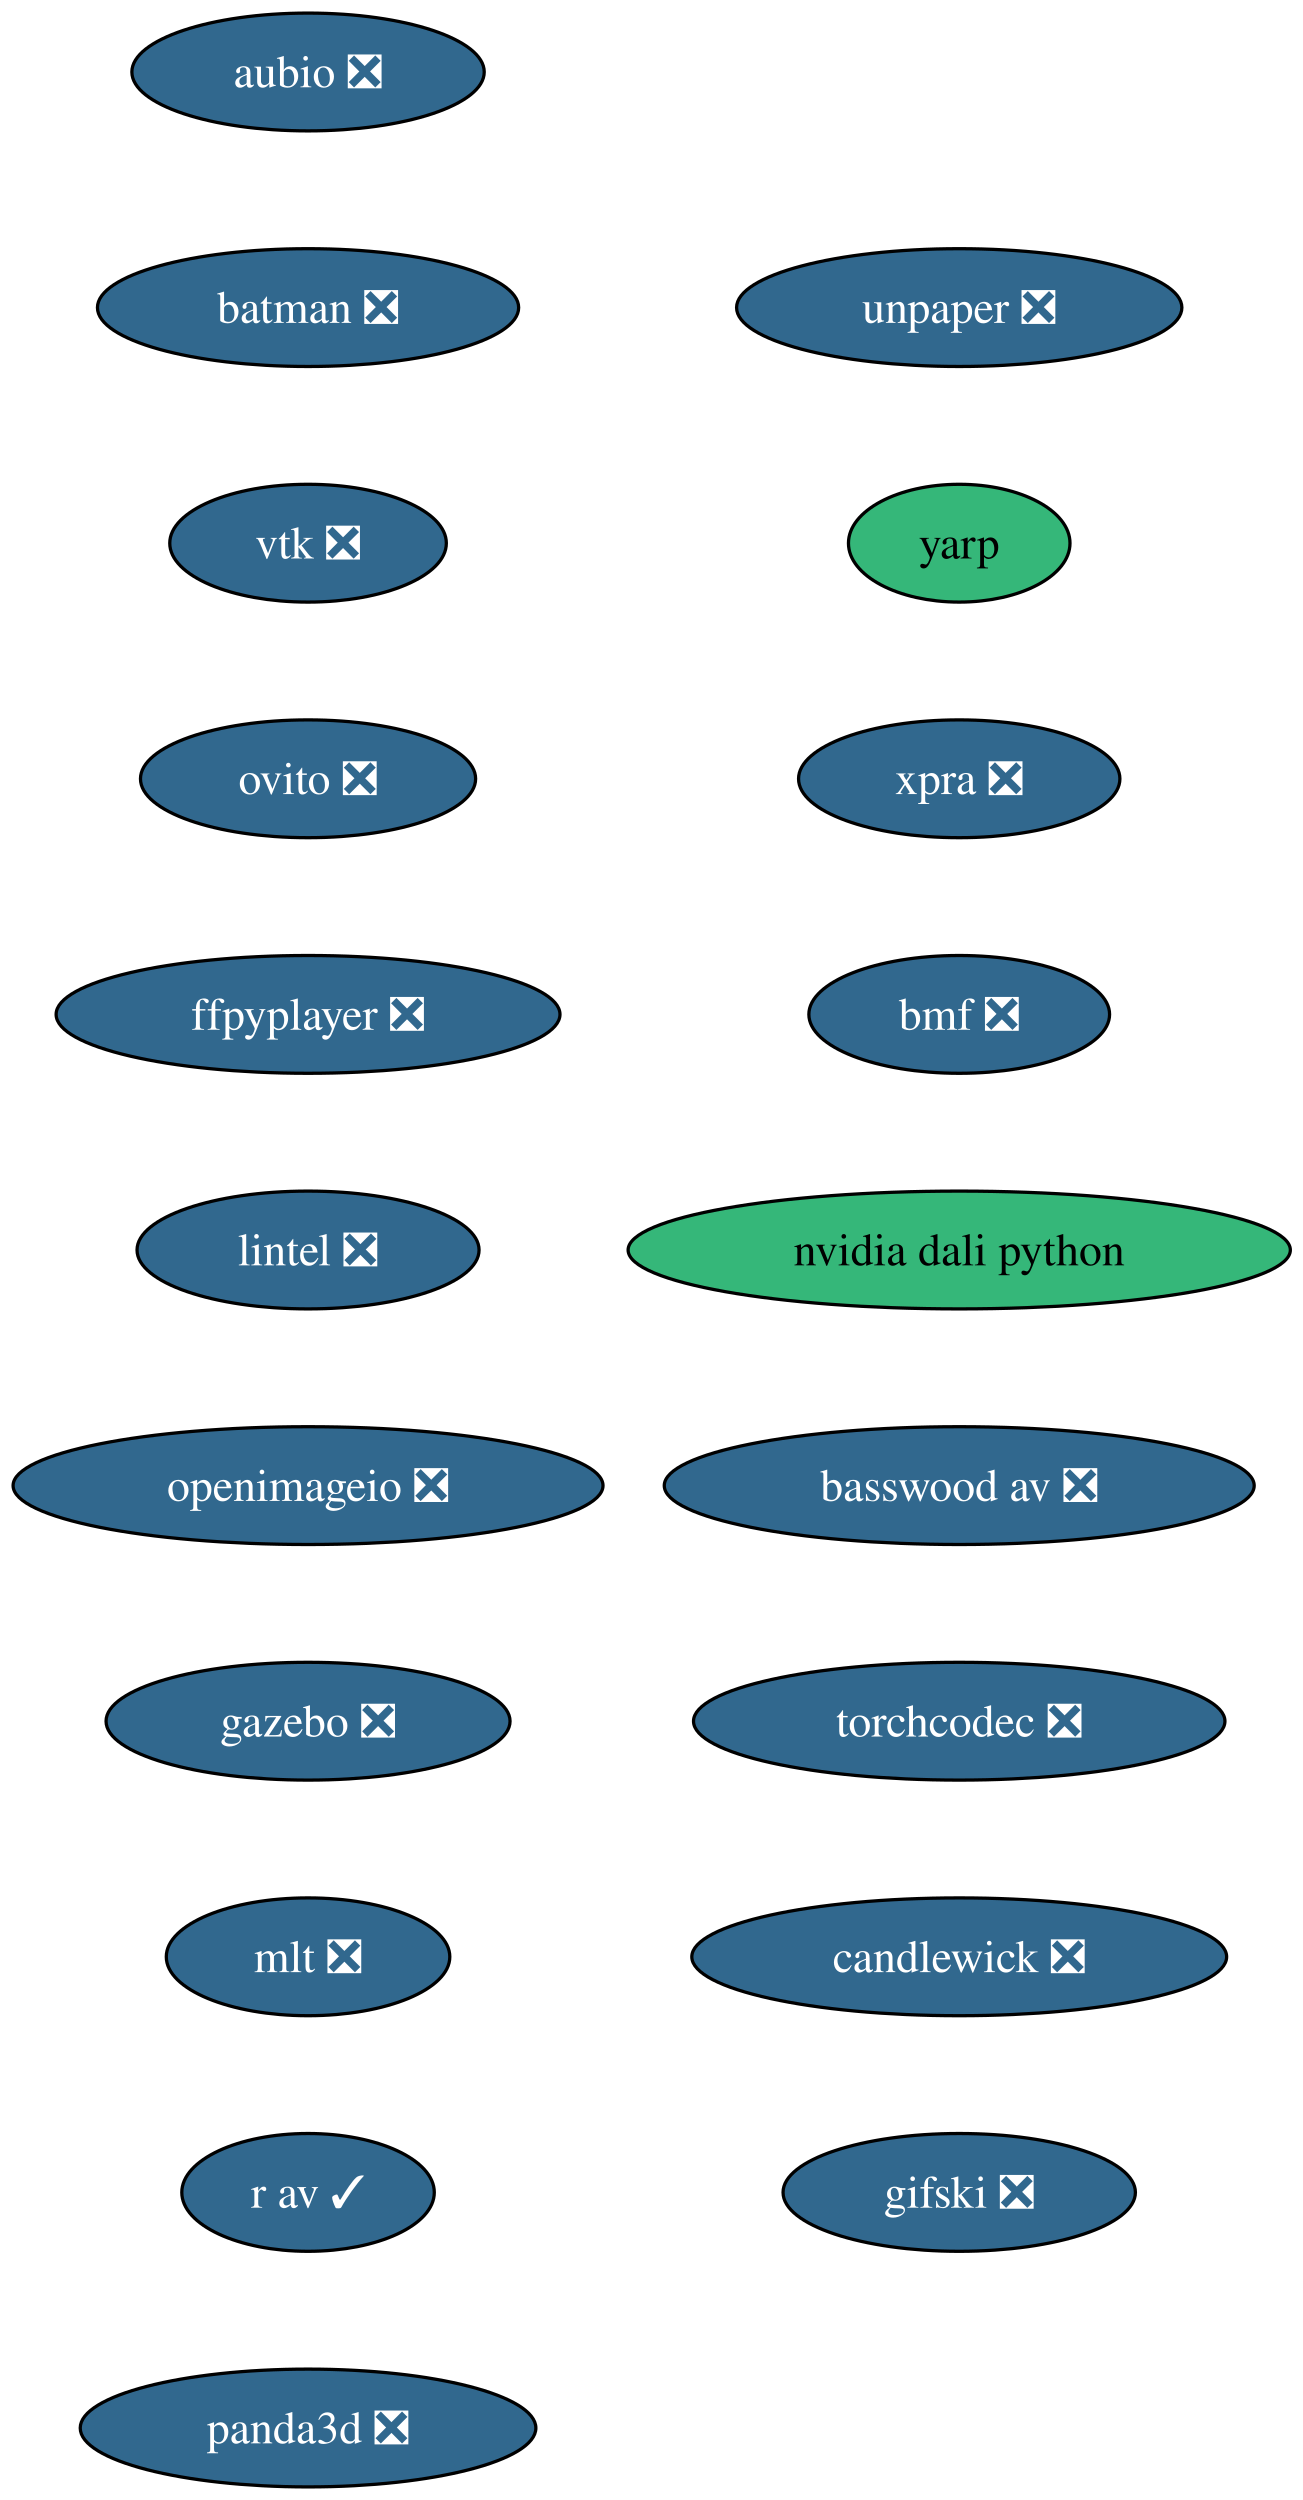
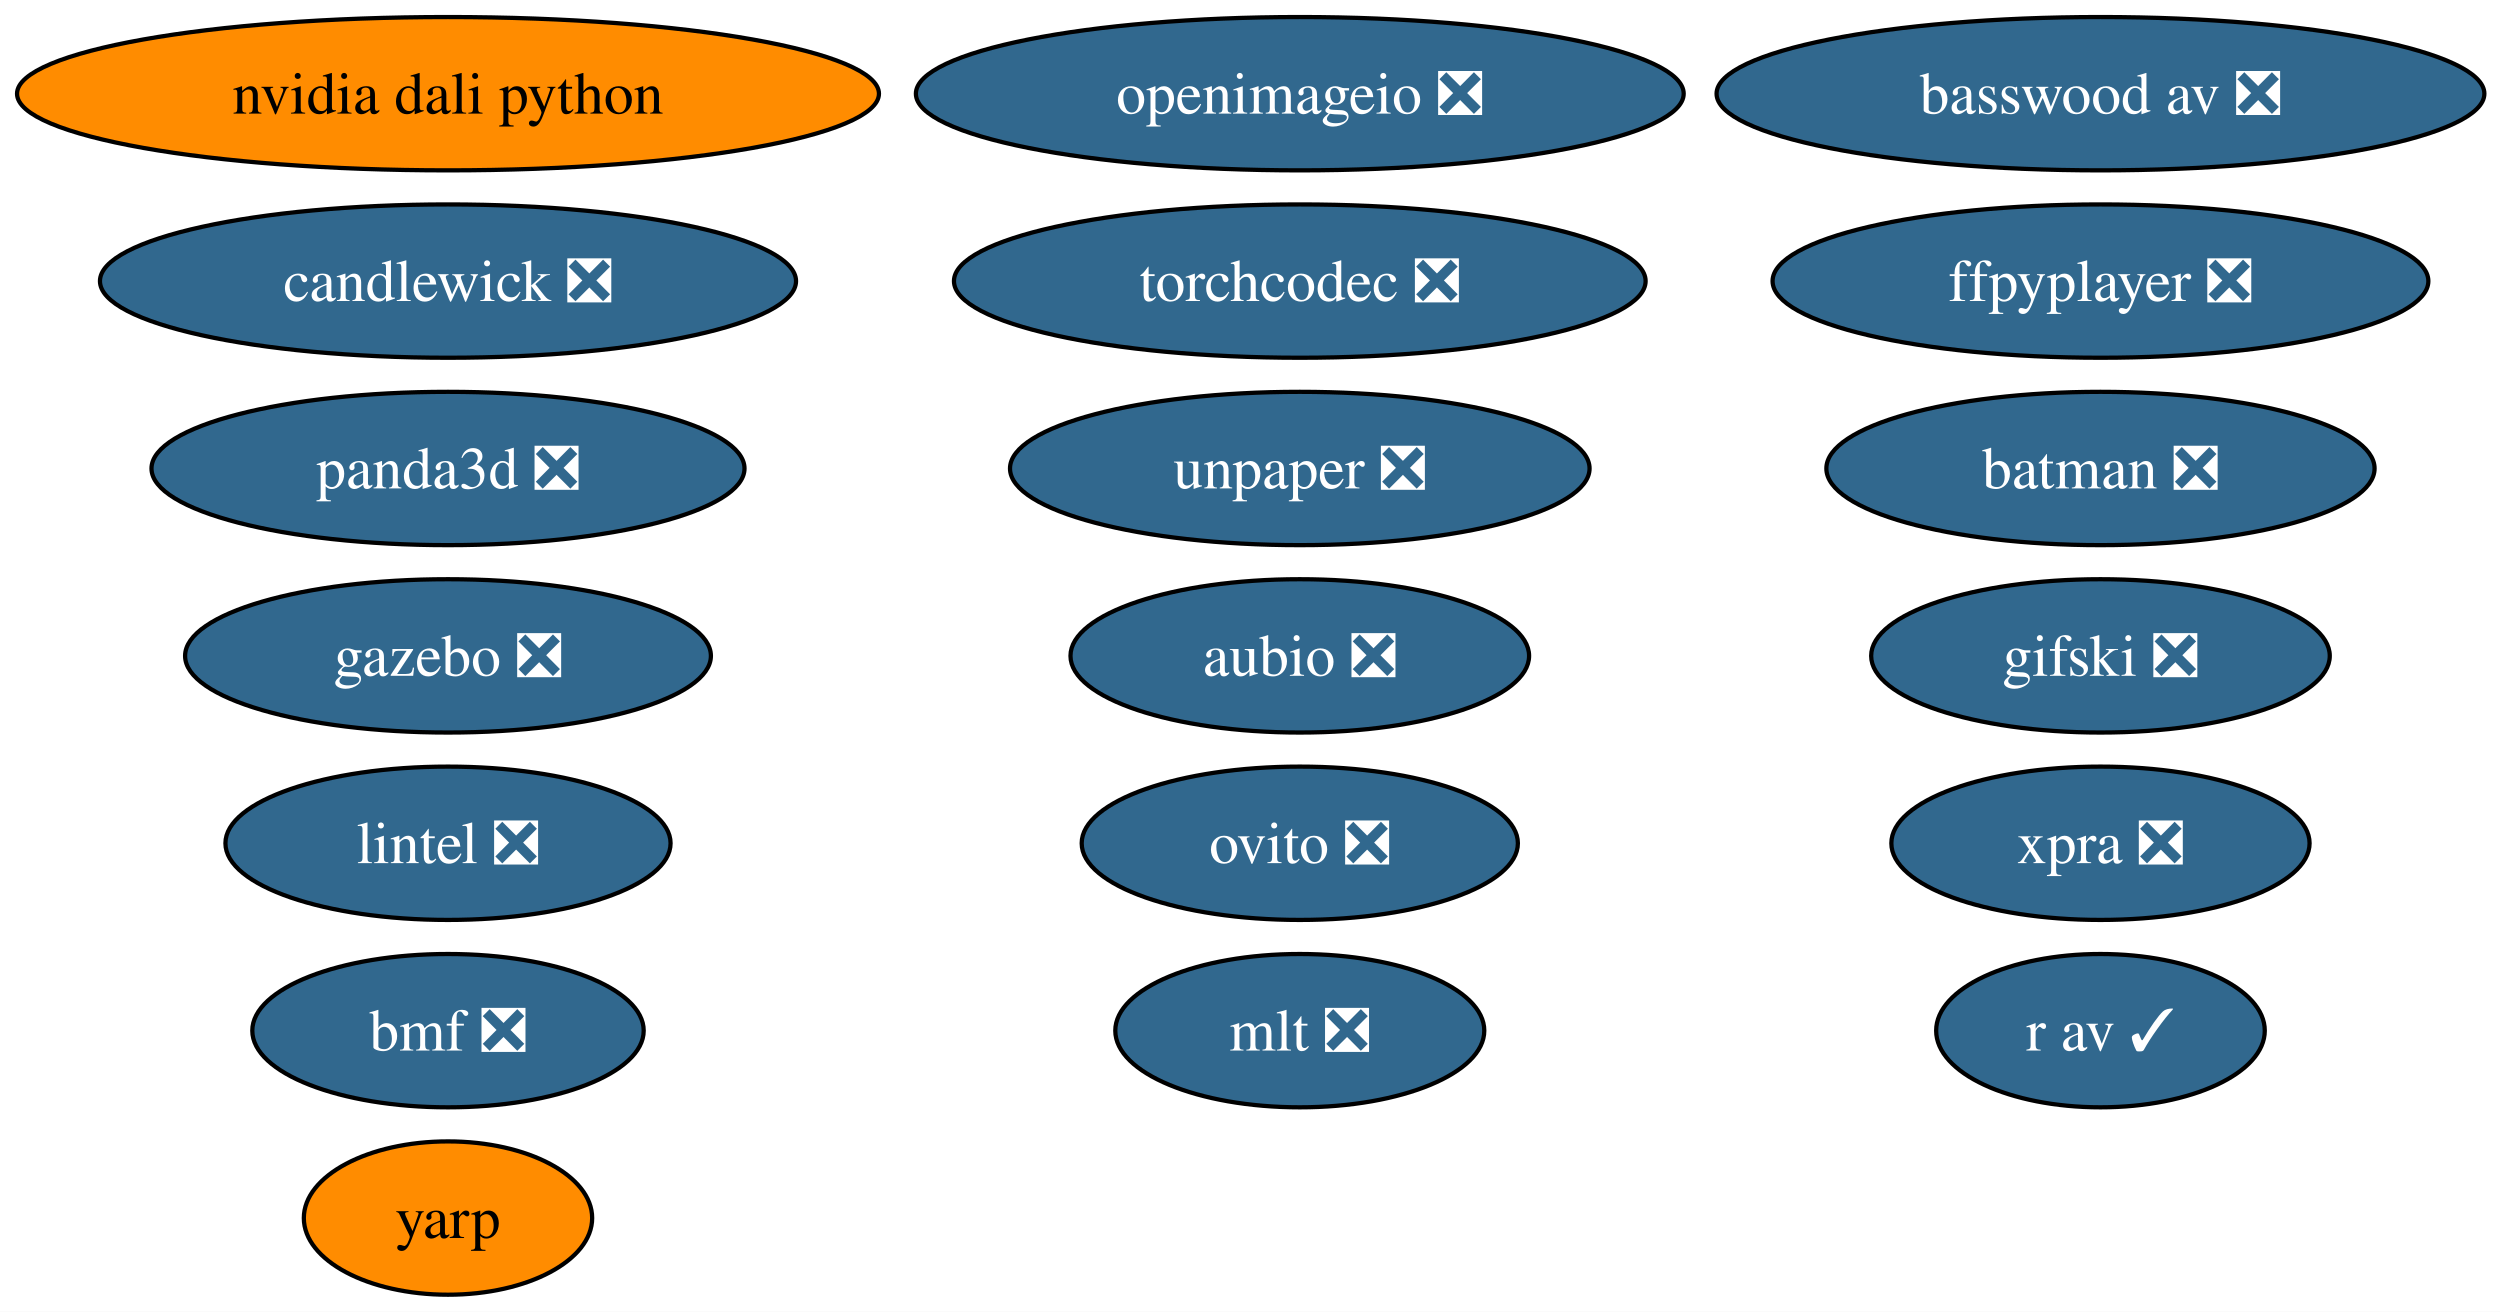
- <svg xmlns="http://www.w3.org/2000/svg" xmlns:xlink="http://www.w3.org/1999/xlink" width="398pt" height="764pt" viewBox="0.00 0.00 398.00 764.00">
-   <g id="graph0" class="graph" transform="scale(1 1) rotate(0) translate(4 760)">
-     <polygon fill="white" stroke="none" points="-4,4 -4,-760 394.33,-760 394.33,4 -4,4" />
+ <svg xmlns="http://www.w3.org/2000/svg" xmlns:xlink="http://www.w3.org/1999/xlink" width="587pt" height="308pt" viewBox="0.00 0.00 587.00 308.00">
+   <g id="graph0" class="graph" transform="scale(1 1) rotate(0) translate(4 304)">
+     <polygon fill="white" stroke="none" points="-4,4 -4,-304 583.33,-304 583.33,4 -4,4" />
    <g id="node1" class="node">
      <g id="a_node1">
        <a xlink:href="https://github.com/conda-forge/aubio-feedstock/pull/44" xlink:title="aubio ❎">
-           <ellipse fill="#31688e" stroke="black" cx="90.14" cy="-738" rx="53.84" ry="18" />
-           <text xml:space="preserve" text-anchor="middle" x="90.14" y="-733.33" font-family="Times,serif" font-size="14.00" fill="white">aubio ❎</text>
+           <ellipse fill="#31688e" stroke="black" cx="301.19" cy="-150" rx="53.84" ry="18" />
+           <text xml:space="preserve" text-anchor="middle" x="301.19" y="-145.32" font-family="Times,serif" font-size="14.00" fill="white">aubio ❎</text>
        </a>
      </g>
    </g>
    <g id="node2" class="node">
      <g id="a_node2">
        <a xlink:href="https://github.com/conda-forge/batman-feedstock/pull/38" xlink:title="batman ❎">
-           <ellipse fill="#31688e" stroke="black" cx="90.14" cy="-666" rx="64.36" ry="18" />
-           <text xml:space="preserve" text-anchor="middle" x="90.14" y="-661.33" font-family="Times,serif" font-size="14.00" fill="white">batman ❎</text>
+           <ellipse fill="#31688e" stroke="black" cx="489.19" cy="-194" rx="64.36" ry="18" />
+           <text xml:space="preserve" text-anchor="middle" x="489.19" y="-189.32" font-family="Times,serif" font-size="14.00" fill="white">batman ❎</text>
        </a>
      </g>
    </g>
    <g id="node3" class="node">
      <g id="a_node3">
-         <a xlink:href="https://github.com/conda-forge/vtk-feedstock/pull/452" xlink:title="vtk ❎">
-           <ellipse fill="#31688e" stroke="black" cx="90.14" cy="-594" rx="42.26" ry="18" />
-           <text xml:space="preserve" text-anchor="middle" x="90.14" y="-589.33" font-family="Times,serif" font-size="14.00" fill="white">vtk ❎</text>
+         <a xlink:href="https://github.com/conda-forge/ovito-feedstock/pull/138" xlink:title="ovito ❎">
+           <ellipse fill="#31688e" stroke="black" cx="301.19" cy="-106" rx="51.21" ry="18" />
+           <text xml:space="preserve" text-anchor="middle" x="301.19" y="-101.33" font-family="Times,serif" font-size="14.00" fill="white">ovito ❎</text>
        </a>
      </g>
    </g>
    <g id="node4" class="node">
      <g id="a_node4">
-         <a xlink:href="https://github.com/conda-forge/ovito-feedstock/pull/138" xlink:title="ovito ❎">
-           <ellipse fill="#31688e" stroke="black" cx="90.14" cy="-522" rx="51.21" ry="18" />
-           <text xml:space="preserve" text-anchor="middle" x="90.14" y="-517.33" font-family="Times,serif" font-size="14.00" fill="white">ovito ❎</text>
+         <a xlink:href="https://github.com/conda-forge/ffpyplayer-feedstock/pull/47" xlink:title="ffpyplayer ❎">
+           <ellipse fill="#31688e" stroke="black" cx="489.19" cy="-238" rx="76.99" ry="18" />
+           <text xml:space="preserve" text-anchor="middle" x="489.19" y="-233.32" font-family="Times,serif" font-size="14.00" fill="white">ffpyplayer ❎</text>
        </a>
      </g>
    </g>
    <g id="node5" class="node">
      <g id="a_node5">
-         <a xlink:href="https://github.com/conda-forge/ffpyplayer-feedstock/pull/47" xlink:title="ffpyplayer ❎">
-           <ellipse fill="#31688e" stroke="black" cx="90.14" cy="-450" rx="76.99" ry="18" />
-           <text xml:space="preserve" text-anchor="middle" x="90.14" y="-445.32" font-family="Times,serif" font-size="14.00" fill="white">ffpyplayer ❎</text>
+         <a xlink:href="https://github.com/conda-forge/lintel-feedstock/pull/29" xlink:title="lintel ❎">
+           <ellipse fill="#31688e" stroke="black" cx="101.19" cy="-106" rx="52.26" ry="18" />
+           <text xml:space="preserve" text-anchor="middle" x="101.19" y="-101.33" font-family="Times,serif" font-size="14.00" fill="white">lintel ❎</text>
        </a>
      </g>
    </g>
    <g id="node6" class="node">
      <g id="a_node6">
-         <a xlink:href="https://github.com/conda-forge/lintel-feedstock/pull/29" xlink:title="lintel ❎">
-           <ellipse fill="#31688e" stroke="black" cx="90.14" cy="-378" rx="52.26" ry="18" />
-           <text xml:space="preserve" text-anchor="middle" x="90.14" y="-373.32" font-family="Times,serif" font-size="14.00" fill="white">lintel ❎</text>
+         <a xlink:href="https://github.com/conda-forge/openimageio-feedstock/pull/163" xlink:title="openimageio ❎">
+           <ellipse fill="#31688e" stroke="black" cx="301.19" cy="-282" rx="90.14" ry="18" />
+           <text xml:space="preserve" text-anchor="middle" x="301.19" y="-277.32" font-family="Times,serif" font-size="14.00" fill="white">openimageio ❎</text>
        </a>
      </g>
    </g>
    <g id="node7" class="node">
      <g id="a_node7">
-         <a xlink:href="https://github.com/conda-forge/openimageio-feedstock/pull/163" xlink:title="openimageio ❎">
-           <ellipse fill="#31688e" stroke="black" cx="90.14" cy="-306" rx="90.14" ry="18" />
-           <text xml:space="preserve" text-anchor="middle" x="90.14" y="-301.32" font-family="Times,serif" font-size="14.00" fill="white">openimageio ❎</text>
+         <a xlink:href="https://github.com/conda-forge/gazebo-feedstock/pull/268" xlink:title="gazebo ❎">
+           <ellipse fill="#31688e" stroke="black" cx="101.19" cy="-150" rx="61.73" ry="18" />
+           <text xml:space="preserve" text-anchor="middle" x="101.19" y="-145.32" font-family="Times,serif" font-size="14.00" fill="white">gazebo ❎</text>
        </a>
      </g>
    </g>
    <g id="node8" class="node">
      <g id="a_node8">
-         <a xlink:href="https://github.com/conda-forge/gazebo-feedstock/pull/268" xlink:title="gazebo ❎">
-           <ellipse fill="#31688e" stroke="black" cx="90.14" cy="-234" rx="61.73" ry="18" />
-           <text xml:space="preserve" text-anchor="middle" x="90.14" y="-229.32" font-family="Times,serif" font-size="14.00" fill="white">gazebo ❎</text>
+         <a xlink:href="https://github.com/conda-forge/mlt-feedstock/pull/35" xlink:title="mlt ❎">
+           <ellipse fill="#31688e" stroke="black" cx="301.19" cy="-62" rx="43.32" ry="18" />
+           <text xml:space="preserve" text-anchor="middle" x="301.19" y="-57.33" font-family="Times,serif" font-size="14.00" fill="white">mlt ❎</text>
        </a>
      </g>
    </g>
    <g id="node9" class="node">
      <g id="a_node9">
-         <a xlink:href="https://github.com/conda-forge/mlt-feedstock/pull/35" xlink:title="mlt ❎">
-           <ellipse fill="#31688e" stroke="black" cx="90.14" cy="-162" rx="43.32" ry="18" />
-           <text xml:space="preserve" text-anchor="middle" x="90.14" y="-157.32" font-family="Times,serif" font-size="14.00" fill="white">mlt ❎</text>
+         <a xlink:href="https://github.com/conda-forge/r-av-feedstock/pull/34" xlink:title="r av ✓">
+           <ellipse fill="#31688e" stroke="black" cx="489.19" cy="-62" rx="38.58" ry="18" />
+           <text xml:space="preserve" text-anchor="middle" x="489.19" y="-57.33" font-family="Times,serif" font-size="14.00" fill="white">r av ✓</text>
        </a>
      </g>
    </g>
    <g id="node10" class="node">
      <g id="a_node10">
-         <a xlink:href="https://github.com/conda-forge/r-av-feedstock/pull/34" xlink:title="r av ✓">
-           <ellipse fill="#31688e" stroke="black" cx="90.14" cy="-90" rx="38.58" ry="18" />
-           <text xml:space="preserve" text-anchor="middle" x="90.14" y="-85.33" font-family="Times,serif" font-size="14.00" fill="white">r av ✓</text>
+         <a xlink:href="https://github.com/conda-forge/panda3d-feedstock/pull/82" xlink:title="panda3d ❎">
+           <ellipse fill="#31688e" stroke="black" cx="101.19" cy="-194" rx="69.62" ry="18" />
+           <text xml:space="preserve" text-anchor="middle" x="101.19" y="-189.32" font-family="Times,serif" font-size="14.00" fill="white">panda3d ❎</text>
        </a>
      </g>
    </g>
    <g id="node11" class="node">
      <g id="a_node11">
-         <a xlink:href="https://github.com/conda-forge/panda3d-feedstock/pull/82" xlink:title="panda3d ❎">
-           <ellipse fill="#31688e" stroke="black" cx="90.14" cy="-18" rx="69.62" ry="18" />
-           <text xml:space="preserve" text-anchor="middle" x="90.14" y="-13.32" font-family="Times,serif" font-size="14.00" fill="white">panda3d ❎</text>
+         <a xlink:href="https://github.com/conda-forge/unpaper-feedstock/pull/12" xlink:title="unpaper ❎">
+           <ellipse fill="#31688e" stroke="black" cx="301.19" cy="-194" rx="68.04" ry="18" />
+           <text xml:space="preserve" text-anchor="middle" x="301.19" y="-189.32" font-family="Times,serif" font-size="14.00" fill="white">unpaper ❎</text>
        </a>
      </g>
    </g>
    <g id="node12" class="node">
      <g id="a_node12">
-         <a xlink:href="https://github.com/conda-forge/unpaper-feedstock/pull/12" xlink:title="unpaper ❎">
-           <ellipse fill="#31688e" stroke="black" cx="289.14" cy="-666" rx="68.04" ry="18" />
-           <text xml:space="preserve" text-anchor="middle" x="289.14" y="-661.33" font-family="Times,serif" font-size="14.00" fill="white">unpaper ❎</text>
+         <a xlink:href="https://github.com/conda-forge/yarp-feedstock" xlink:title="yarp">
+           <ellipse fill="#ff8c00" stroke="black" cx="101.19" cy="-18" rx="33.85" ry="18" />
+           <text xml:space="preserve" text-anchor="middle" x="101.19" y="-13.32" font-family="Times,serif" font-size="14.00">yarp</text>
        </a>
      </g>
    </g>
    <g id="node13" class="node">
      <g id="a_node13">
-         <a xlink:href="https://github.com/conda-forge/yarp-feedstock" xlink:title="yarp">
-           <ellipse fill="#35b779" stroke="black" cx="289.14" cy="-594" rx="33.85" ry="18" />
-           <text xml:space="preserve" text-anchor="middle" x="289.14" y="-589.33" font-family="Times,serif" font-size="14.00">yarp</text>
+         <a xlink:href="https://github.com/conda-forge/xpra-feedstock/pull/58" xlink:title="xpra ❎">
+           <ellipse fill="#31688e" stroke="black" cx="489.19" cy="-106" rx="49.1" ry="18" />
+           <text xml:space="preserve" text-anchor="middle" x="489.19" y="-101.33" font-family="Times,serif" font-size="14.00" fill="white">xpra ❎</text>
        </a>
      </g>
    </g>
    <g id="node14" class="node">
      <g id="a_node14">
-         <a xlink:href="https://github.com/conda-forge/xpra-feedstock/pull/58" xlink:title="xpra ❎">
-           <ellipse fill="#31688e" stroke="black" cx="289.14" cy="-522" rx="49.1" ry="18" />
-           <text xml:space="preserve" text-anchor="middle" x="289.14" y="-517.33" font-family="Times,serif" font-size="14.00" fill="white">xpra ❎</text>
+         <a xlink:href="https://github.com/conda-forge/bmf-feedstock/pull/47" xlink:title="bmf ❎">
+           <ellipse fill="#31688e" stroke="black" cx="101.19" cy="-62" rx="45.95" ry="18" />
+           <text xml:space="preserve" text-anchor="middle" x="101.19" y="-57.33" font-family="Times,serif" font-size="14.00" fill="white">bmf ❎</text>
        </a>
      </g>
    </g>
    <g id="node15" class="node">
      <g id="a_node15">
-         <a xlink:href="https://github.com/conda-forge/bmf-feedstock/pull/47" xlink:title="bmf ❎">
-           <ellipse fill="#31688e" stroke="black" cx="289.14" cy="-450" rx="45.95" ry="18" />
-           <text xml:space="preserve" text-anchor="middle" x="289.14" y="-445.32" font-family="Times,serif" font-size="14.00" fill="white">bmf ❎</text>
+         <a xlink:href="https://github.com/conda-forge/nvidia-dali-python-feedstock" xlink:title="nvidia dali python">
+           <ellipse fill="#ff8c00" stroke="black" cx="101.19" cy="-282" rx="101.19" ry="18" />
+           <text xml:space="preserve" text-anchor="middle" x="101.19" y="-277.32" font-family="Times,serif" font-size="14.00">nvidia dali python</text>
        </a>
      </g>
    </g>
    <g id="node16" class="node">
      <g id="a_node16">
-         <a xlink:href="https://github.com/conda-forge/nvidia-dali-python-feedstock" xlink:title="nvidia dali python">
-           <ellipse fill="#35b779" stroke="black" cx="289.14" cy="-378" rx="101.19" ry="18" />
-           <text xml:space="preserve" text-anchor="middle" x="289.14" y="-373.32" font-family="Times,serif" font-size="14.00">nvidia dali python</text>
+         <a xlink:href="https://github.com/conda-forge/basswood-av-feedstock/pull/10" xlink:title="basswood av ❎">
+           <ellipse fill="#31688e" stroke="black" cx="489.19" cy="-282" rx="90.14" ry="18" />
+           <text xml:space="preserve" text-anchor="middle" x="489.19" y="-277.32" font-family="Times,serif" font-size="14.00" fill="white">basswood av ❎</text>
        </a>
      </g>
    </g>
    <g id="node17" class="node">
      <g id="a_node17">
-         <a xlink:href="https://github.com/conda-forge/basswood-av-feedstock/pull/10" xlink:title="basswood av ❎">
-           <ellipse fill="#31688e" stroke="black" cx="289.14" cy="-306" rx="90.14" ry="18" />
-           <text xml:space="preserve" text-anchor="middle" x="289.14" y="-301.32" font-family="Times,serif" font-size="14.00" fill="white">basswood av ❎</text>
+         <a xlink:href="https://github.com/conda-forge/torchcodec-feedstock/pull/78" xlink:title="torchcodec ❎">
+           <ellipse fill="#31688e" stroke="black" cx="301.19" cy="-238" rx="81.2" ry="18" />
+           <text xml:space="preserve" text-anchor="middle" x="301.19" y="-233.32" font-family="Times,serif" font-size="14.00" fill="white">torchcodec ❎</text>
        </a>
      </g>
    </g>
    <g id="node18" class="node">
      <g id="a_node18">
-         <a xlink:href="https://github.com/conda-forge/torchcodec-feedstock/pull/78" xlink:title="torchcodec ❎">
-           <ellipse fill="#31688e" stroke="black" cx="289.14" cy="-234" rx="81.2" ry="18" />
-           <text xml:space="preserve" text-anchor="middle" x="289.14" y="-229.32" font-family="Times,serif" font-size="14.00" fill="white">torchcodec ❎</text>
+         <a xlink:href="https://github.com/conda-forge/candlewick-feedstock/pull/39" xlink:title="candlewick ❎">
+           <ellipse fill="#31688e" stroke="black" cx="101.19" cy="-238" rx="81.72" ry="18" />
+           <text xml:space="preserve" text-anchor="middle" x="101.19" y="-233.32" font-family="Times,serif" font-size="14.00" fill="white">candlewick ❎</text>
        </a>
      </g>
    </g>
    <g id="node19" class="node">
      <g id="a_node19">
-         <a xlink:href="https://github.com/conda-forge/candlewick-feedstock/pull/39" xlink:title="candlewick ❎">
-           <ellipse fill="#31688e" stroke="black" cx="289.14" cy="-162" rx="81.72" ry="18" />
-           <text xml:space="preserve" text-anchor="middle" x="289.14" y="-157.32" font-family="Times,serif" font-size="14.00" fill="white">candlewick ❎</text>
-         </a>
-       </g>
-     </g>
-     <g id="node20" class="node">
-       <g id="a_node20">
        <a xlink:href="https://github.com/conda-forge/gifski-feedstock/pull/4" xlink:title="gifski ❎">
-           <ellipse fill="#31688e" stroke="black" cx="289.14" cy="-90" rx="53.84" ry="18" />
-           <text xml:space="preserve" text-anchor="middle" x="289.14" y="-85.33" font-family="Times,serif" font-size="14.00" fill="white">gifski ❎</text>
+           <ellipse fill="#31688e" stroke="black" cx="489.19" cy="-150" rx="53.84" ry="18" />
+           <text xml:space="preserve" text-anchor="middle" x="489.19" y="-145.32" font-family="Times,serif" font-size="14.00" fill="white">gifski ❎</text>
        </a>
      </g>
    </g>
  </g>
</svg>
